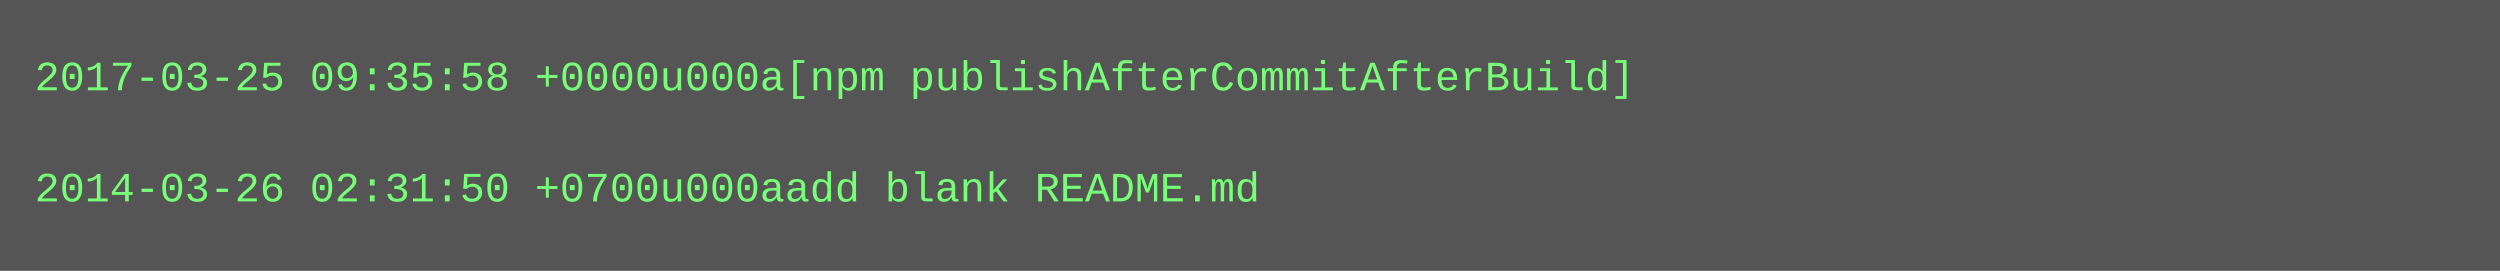
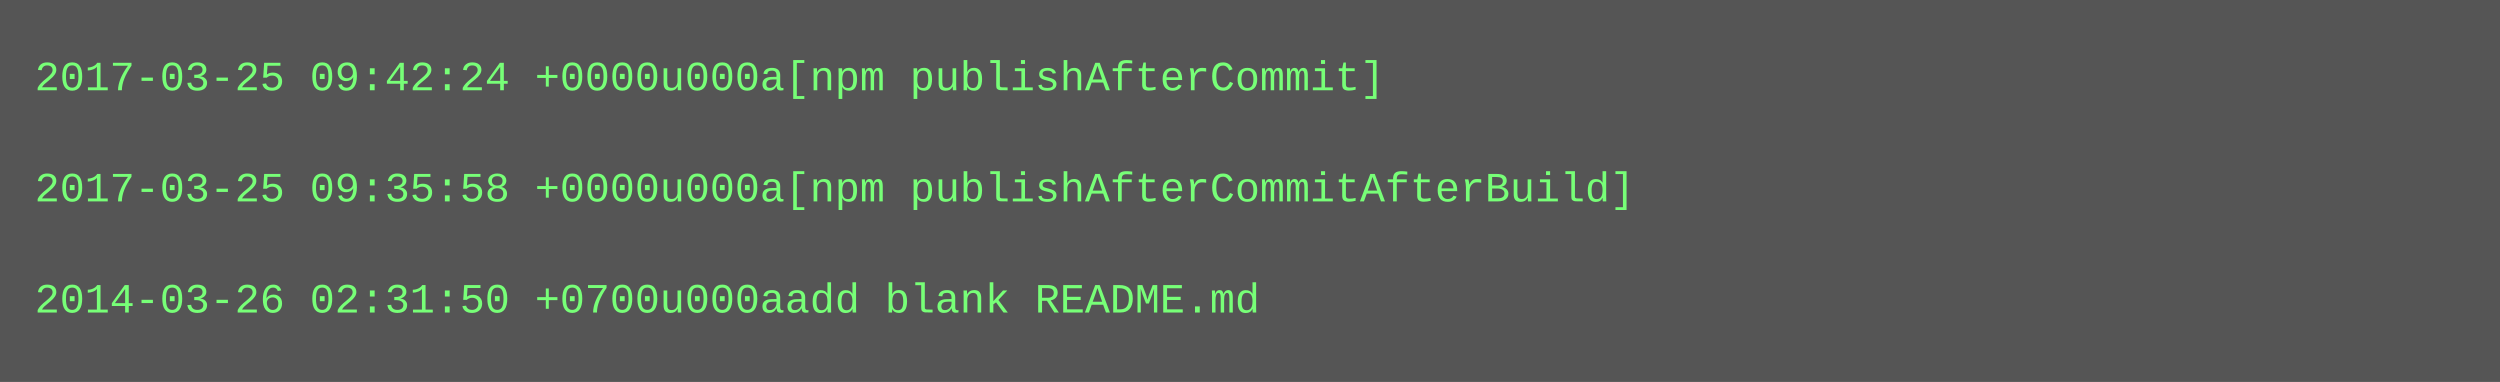
- <svg xmlns="http://www.w3.org/2000/svg" height="78" width="720">
-   <rect height="78" fill="#555" width="720" />
+ <svg xmlns="http://www.w3.org/2000/svg" height="110" width="720">
+   <rect height="110" fill="#555" width="720" />
  <text fill="#7f7" font-family="Courier New" font-size="12" xml:space="preserve">
-     <tspan x="10" y="26">2017-03-25 09:35:58 +0000u000a[npm publishAfterCommitAfterBuild]</tspan>
+     <tspan x="10" y="26">2017-03-25 09:42:24 +0000u000a[npm publishAfterCommit]</tspan>
    <tspan x="10" y="42" />
-     <tspan x="10" y="58">2014-03-26 02:31:50 +0700u000aadd blank README.md</tspan>
+     <tspan x="10" y="58">2017-03-25 09:35:58 +0000u000a[npm publishAfterCommitAfterBuild]</tspan>
+     <tspan x="10" y="74" />
+     <tspan x="10" y="90">2014-03-26 02:31:50 +0700u000aadd blank README.md</tspan>
  </text>
</svg>
